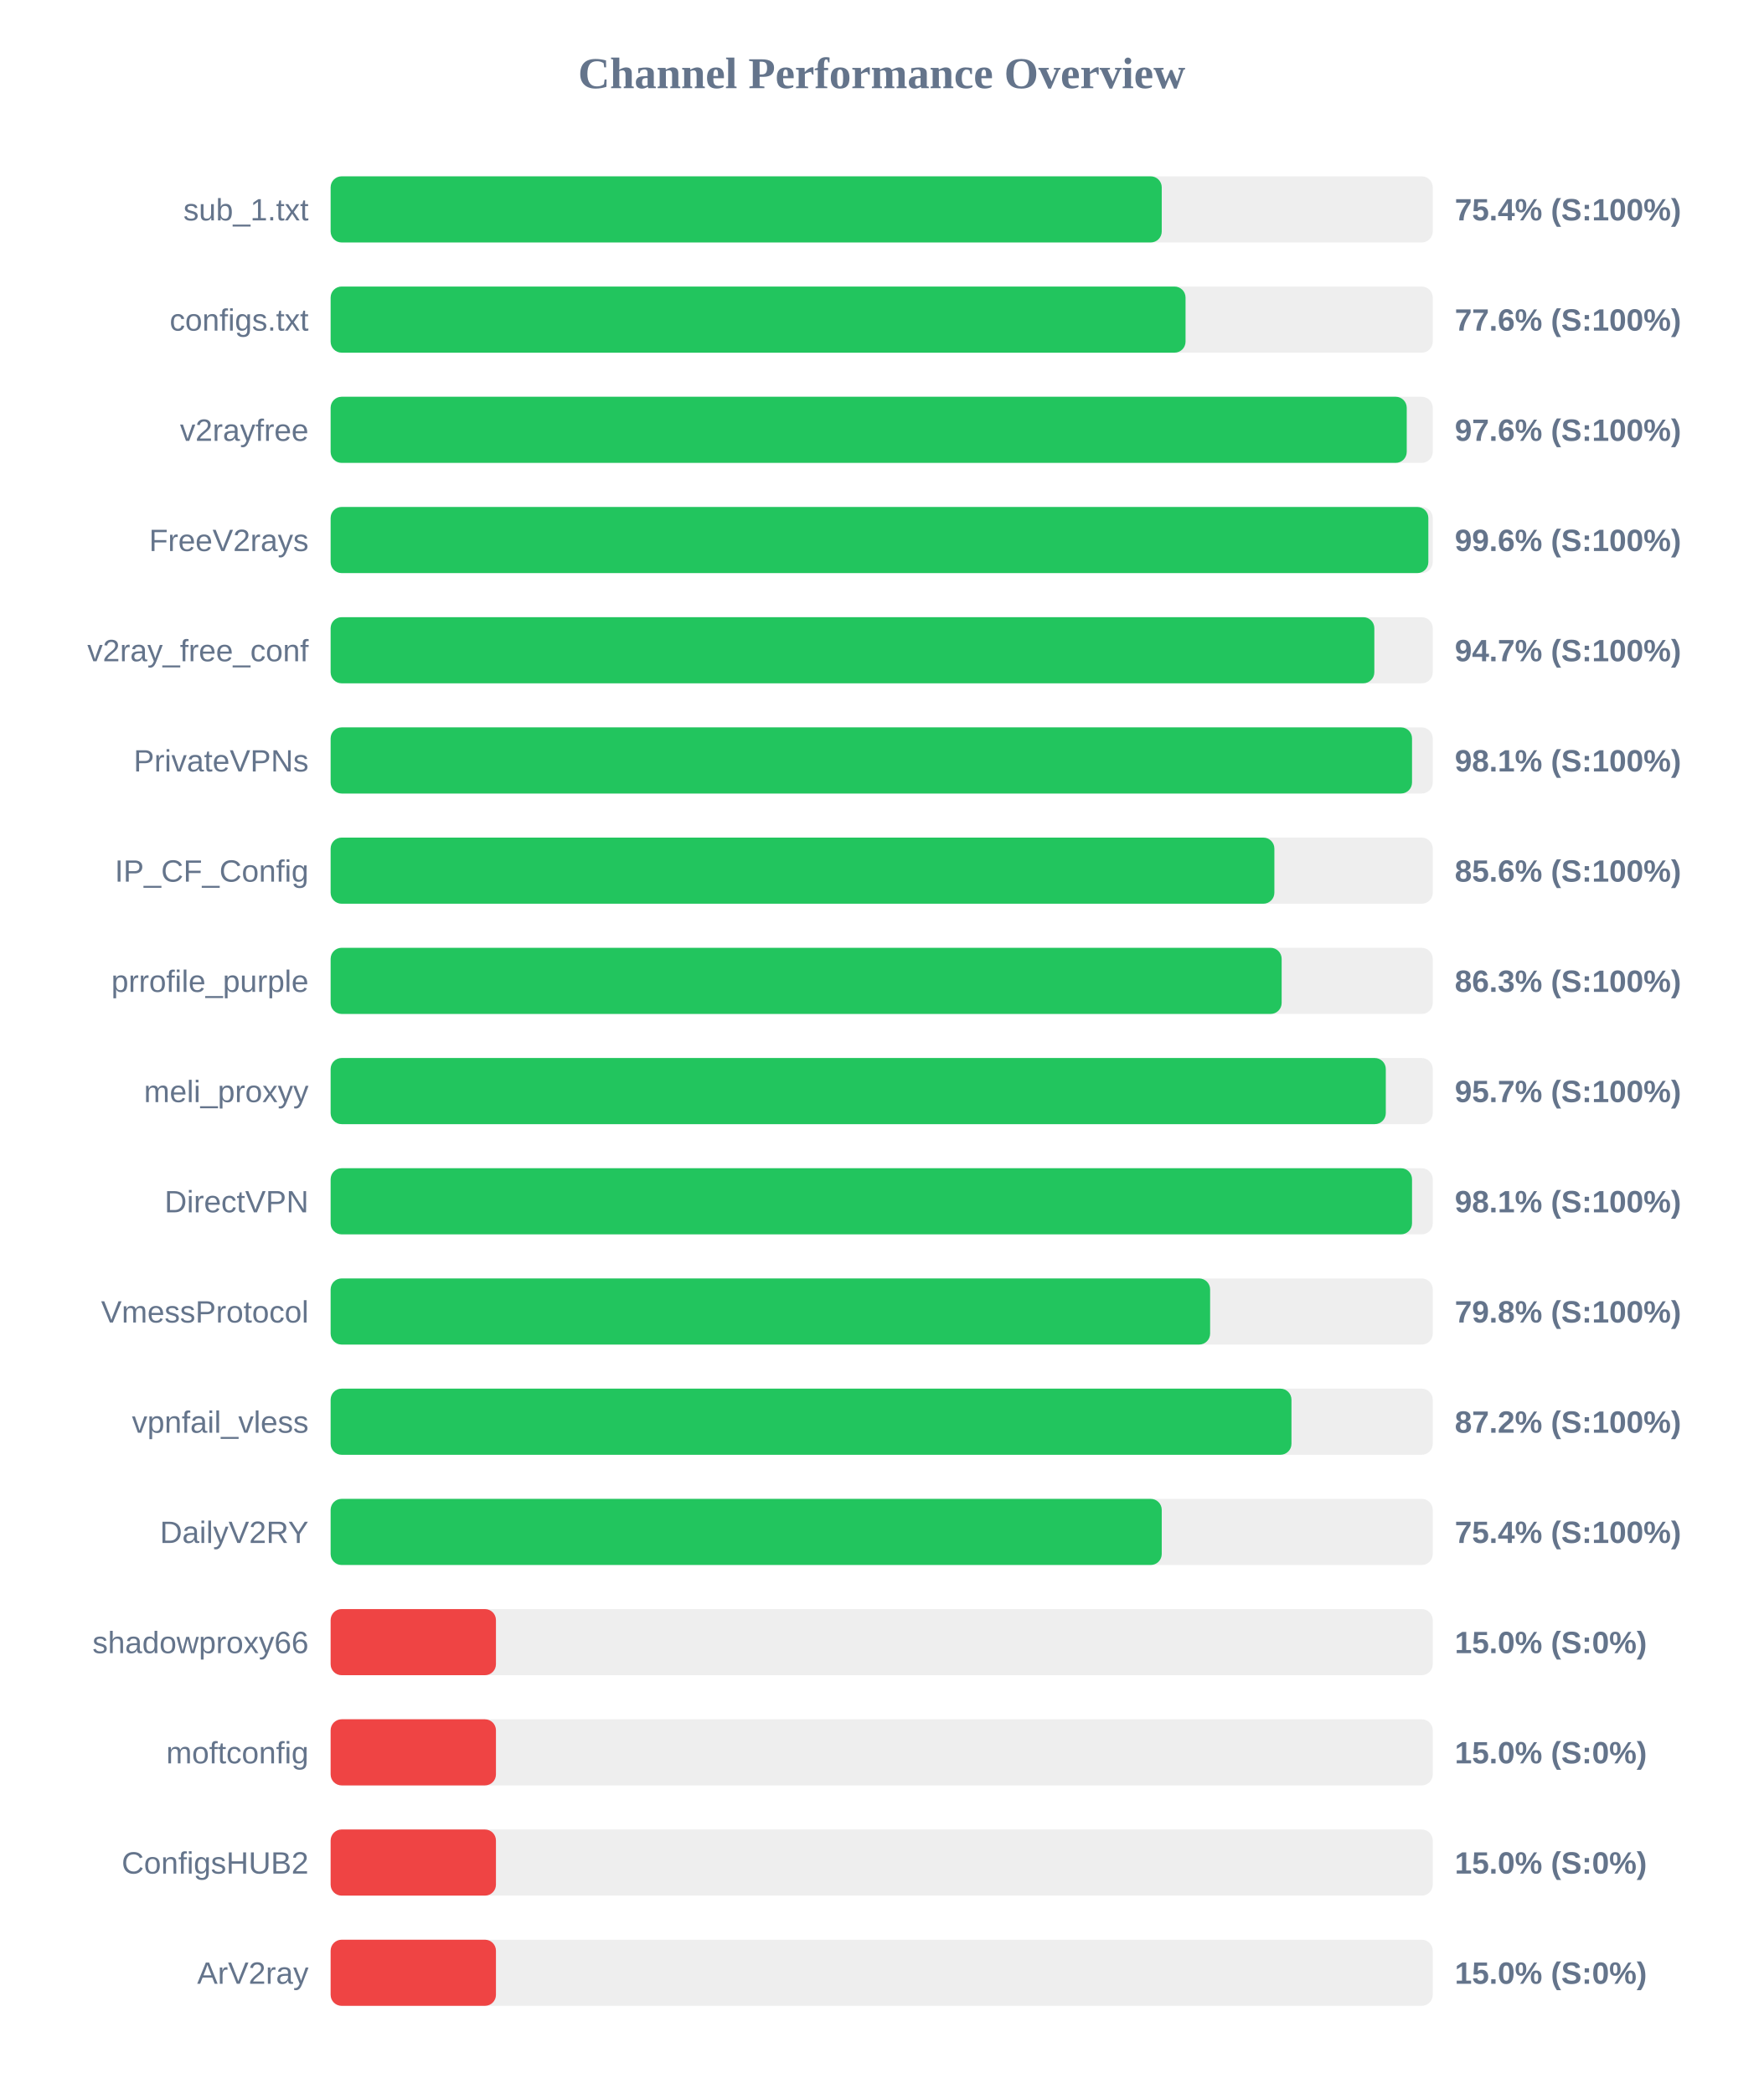
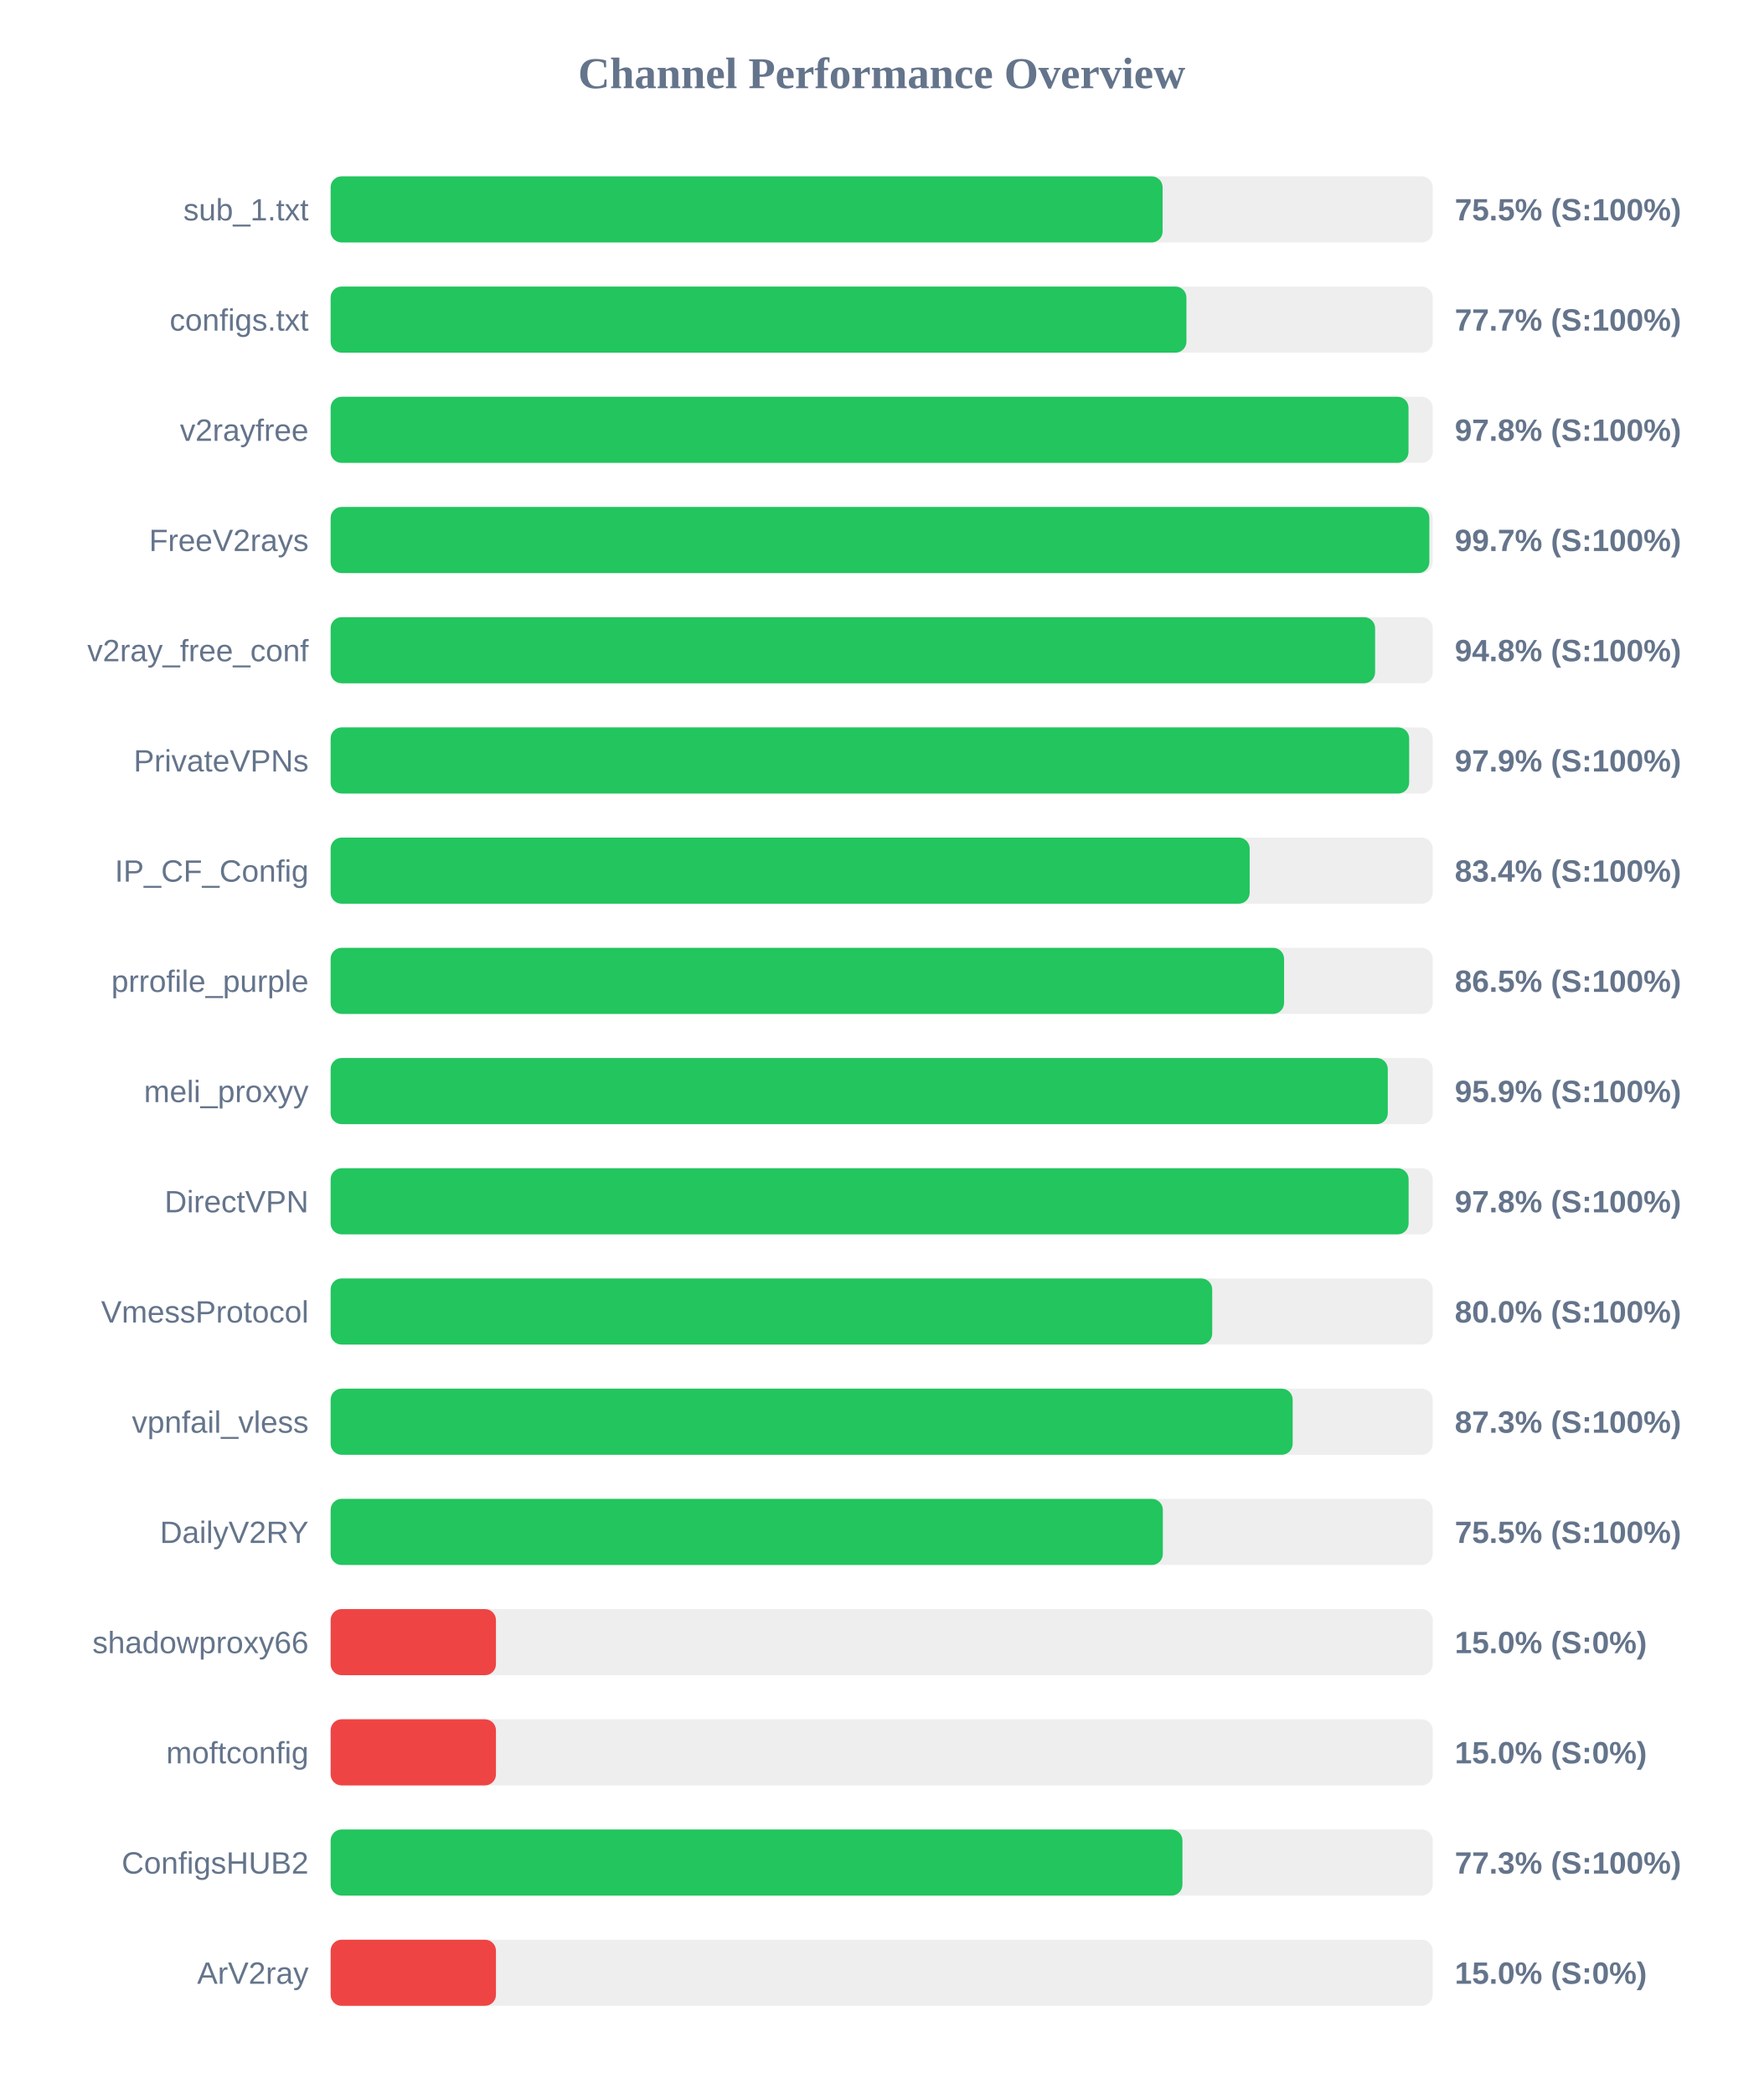
<svg xmlns="http://www.w3.org/2000/svg" width="800" height="950" version="1.1">
  <style>
        .row { font: 14px Arial; fill: #64748b; }
        .score { font: bold 14px Arial; fill: #64748b; }
    </style>
  <text x="400" y="40" text-anchor="middle" font-size="20px" font-weight="bold" fill="#64748b">Channel Performance Overview</text>
  <rect x="150" y="80" width="500" height="30" fill="#eee" rx="5" />
-   <rect x="150" y="80" width="377.05" height="30" fill="#22c55e" rx="5" />
+   <rect x="150" y="80" width="377.45" height="30" fill="#22c55e" rx="5" />
  <text x="140" y="100" text-anchor="end" class="row">sub_1.txt</text>
-   <text x="660" y="100" text-anchor="start" class="score">75.4% (S:100%)</text>
+   <text x="660" y="100" text-anchor="start" class="score">75.5% (S:100%)</text>
  <rect x="150" y="130" width="500" height="30" fill="#eee" rx="5" />
-   <rect x="150" y="130" width="387.85" height="30" fill="#22c55e" rx="5" />
+   <rect x="150" y="130" width="388.25" height="30" fill="#22c55e" rx="5" />
  <text x="140" y="150" text-anchor="end" class="row">configs.txt</text>
-   <text x="660" y="150" text-anchor="start" class="score">77.6% (S:100%)</text>
+   <text x="660" y="150" text-anchor="start" class="score">77.7% (S:100%)</text>
  <rect x="150" y="180" width="500" height="30" fill="#eee" rx="5" />
-   <rect x="150" y="180" width="488.2" height="30" fill="#22c55e" rx="5" />
+   <rect x="150" y="180" width="489.0" height="30" fill="#22c55e" rx="5" />
  <text x="140" y="200" text-anchor="end" class="row">v2rayfree</text>
-   <text x="660" y="200" text-anchor="start" class="score">97.6% (S:100%)</text>
+   <text x="660" y="200" text-anchor="start" class="score">97.8% (S:100%)</text>
  <rect x="150" y="230" width="500" height="30" fill="#eee" rx="5" />
-   <rect x="150" y="230" width="498.0" height="30" fill="#22c55e" rx="5" />
+   <rect x="150" y="230" width="498.45" height="30" fill="#22c55e" rx="5" />
  <text x="140" y="250" text-anchor="end" class="row">FreeV2rays</text>
-   <text x="660" y="250" text-anchor="start" class="score">99.6% (S:100%)</text>
+   <text x="660" y="250" text-anchor="start" class="score">99.7% (S:100%)</text>
  <rect x="150" y="280" width="500" height="30" fill="#eee" rx="5" />
-   <rect x="150" y="280" width="473.5" height="30" fill="#22c55e" rx="5" />
+   <rect x="150" y="280" width="473.85" height="30" fill="#22c55e" rx="5" />
  <text x="140" y="300" text-anchor="end" class="row">v2ray_free_conf</text>
-   <text x="660" y="300" text-anchor="start" class="score">94.7% (S:100%)</text>
+   <text x="660" y="300" text-anchor="start" class="score">94.8% (S:100%)</text>
  <rect x="150" y="330" width="500" height="30" fill="#eee" rx="5" />
-   <rect x="150" y="330" width="490.6" height="30" fill="#22c55e" rx="5" />
+   <rect x="150" y="330" width="489.3" height="30" fill="#22c55e" rx="5" />
  <text x="140" y="350" text-anchor="end" class="row">PrivateVPNs</text>
-   <text x="660" y="350" text-anchor="start" class="score">98.1% (S:100%)</text>
+   <text x="660" y="350" text-anchor="start" class="score">97.9% (S:100%)</text>
  <rect x="150" y="380" width="500" height="30" fill="#eee" rx="5" />
-   <rect x="150" y="380" width="428.15" height="30" fill="#22c55e" rx="5" />
+   <rect x="150" y="380" width="416.95" height="30" fill="#22c55e" rx="5" />
  <text x="140" y="400" text-anchor="end" class="row">IP_CF_Config</text>
-   <text x="660" y="400" text-anchor="start" class="score">85.6% (S:100%)</text>
+   <text x="660" y="400" text-anchor="start" class="score">83.4% (S:100%)</text>
  <rect x="150" y="430" width="500" height="30" fill="#eee" rx="5" />
-   <rect x="150" y="430" width="431.45" height="30" fill="#22c55e" rx="5" />
+   <rect x="150" y="430" width="432.55" height="30" fill="#22c55e" rx="5" />
  <text x="140" y="450" text-anchor="end" class="row">prrofile_purple</text>
-   <text x="660" y="450" text-anchor="start" class="score">86.3% (S:100%)</text>
+   <text x="660" y="450" text-anchor="start" class="score">86.5% (S:100%)</text>
  <rect x="150" y="480" width="500" height="30" fill="#eee" rx="5" />
-   <rect x="150" y="480" width="478.7" height="30" fill="#22c55e" rx="5" />
+   <rect x="150" y="480" width="479.6" height="30" fill="#22c55e" rx="5" />
  <text x="140" y="500" text-anchor="end" class="row">meli_proxyy</text>
-   <text x="660" y="500" text-anchor="start" class="score">95.7% (S:100%)</text>
+   <text x="660" y="500" text-anchor="start" class="score">95.9% (S:100%)</text>
  <rect x="150" y="530" width="500" height="30" fill="#eee" rx="5" />
-   <rect x="150" y="530" width="490.6" height="30" fill="#22c55e" rx="5" />
+   <rect x="150" y="530" width="489.05" height="30" fill="#22c55e" rx="5" />
  <text x="140" y="550" text-anchor="end" class="row">DirectVPN</text>
-   <text x="660" y="550" text-anchor="start" class="score">98.1% (S:100%)</text>
+   <text x="660" y="550" text-anchor="start" class="score">97.8% (S:100%)</text>
  <rect x="150" y="580" width="500" height="30" fill="#eee" rx="5" />
-   <rect x="150" y="580" width="399.0" height="30" fill="#22c55e" rx="5" />
+   <rect x="150" y="580" width="399.95" height="30" fill="#22c55e" rx="5" />
  <text x="140" y="600" text-anchor="end" class="row">VmessProtocol</text>
-   <text x="660" y="600" text-anchor="start" class="score">79.8% (S:100%)</text>
+   <text x="660" y="600" text-anchor="start" class="score">80.0% (S:100%)</text>
  <rect x="150" y="630" width="500" height="30" fill="#eee" rx="5" />
-   <rect x="150" y="630" width="435.9" height="30" fill="#22c55e" rx="5" />
+   <rect x="150" y="630" width="436.45" height="30" fill="#22c55e" rx="5" />
  <text x="140" y="650" text-anchor="end" class="row">vpnfail_vless</text>
-   <text x="660" y="650" text-anchor="start" class="score">87.2% (S:100%)</text>
+   <text x="660" y="650" text-anchor="start" class="score">87.3% (S:100%)</text>
  <rect x="150" y="680" width="500" height="30" fill="#eee" rx="5" />
-   <rect x="150" y="680" width="377.05" height="30" fill="#22c55e" rx="5" />
+   <rect x="150" y="680" width="377.55" height="30" fill="#22c55e" rx="5" />
  <text x="140" y="700" text-anchor="end" class="row">DailyV2RY</text>
-   <text x="660" y="700" text-anchor="start" class="score">75.4% (S:100%)</text>
+   <text x="660" y="700" text-anchor="start" class="score">75.5% (S:100%)</text>
  <rect x="150" y="730" width="500" height="30" fill="#eee" rx="5" />
  <rect x="150" y="730" width="75.0" height="30" fill="#ef4444" rx="5" />
  <text x="140" y="750" text-anchor="end" class="row">shadowproxy66</text>
  <text x="660" y="750" text-anchor="start" class="score">15.0% (S:0%)</text>
  <rect x="150" y="780" width="500" height="30" fill="#eee" rx="5" />
  <rect x="150" y="780" width="75.0" height="30" fill="#ef4444" rx="5" />
  <text x="140" y="800" text-anchor="end" class="row">moftconfig</text>
  <text x="660" y="800" text-anchor="start" class="score">15.0% (S:0%)</text>
  <rect x="150" y="830" width="500" height="30" fill="#eee" rx="5" />
-   <rect x="150" y="830" width="75.0" height="30" fill="#ef4444" rx="5" />
+   <rect x="150" y="830" width="386.45" height="30" fill="#22c55e" rx="5" />
  <text x="140" y="850" text-anchor="end" class="row">ConfigsHUB2</text>
-   <text x="660" y="850" text-anchor="start" class="score">15.0% (S:0%)</text>
+   <text x="660" y="850" text-anchor="start" class="score">77.3% (S:100%)</text>
  <rect x="150" y="880" width="500" height="30" fill="#eee" rx="5" />
  <rect x="150" y="880" width="75.0" height="30" fill="#ef4444" rx="5" />
  <text x="140" y="900" text-anchor="end" class="row">ArV2ray</text>
  <text x="660" y="900" text-anchor="start" class="score">15.0% (S:0%)</text>
</svg>
